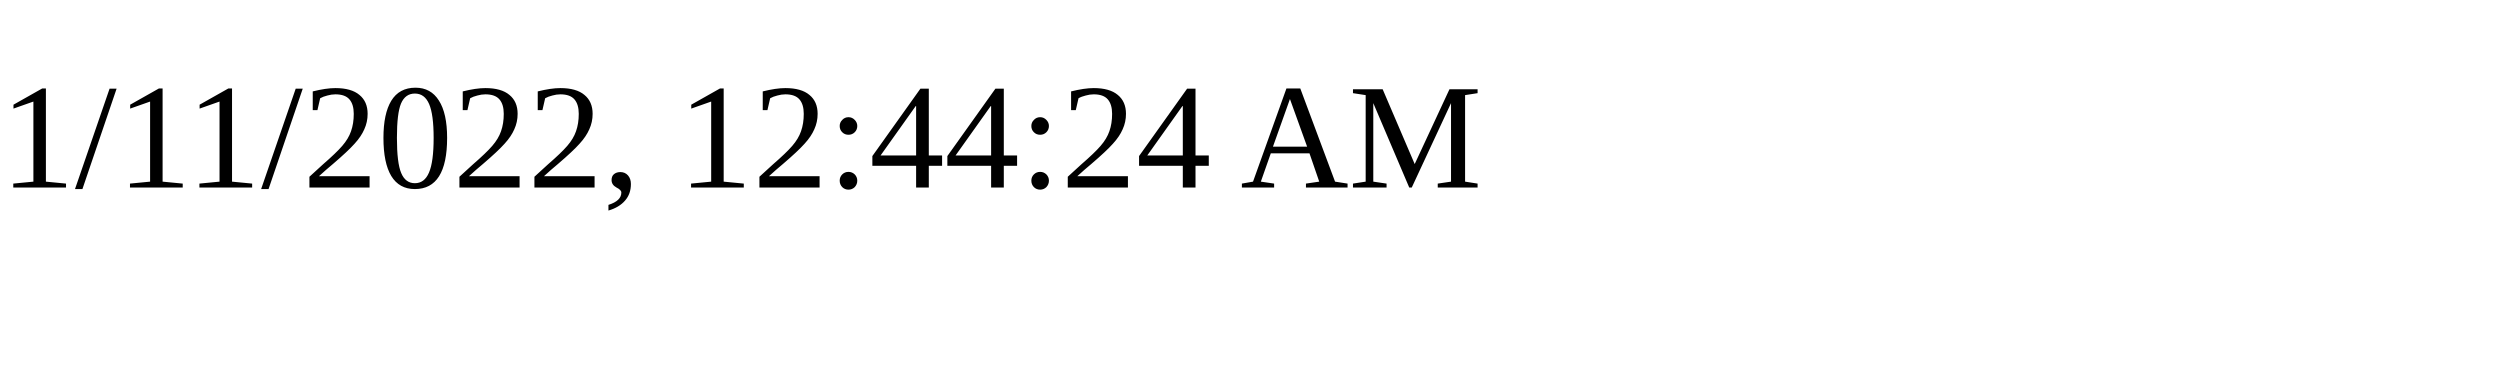
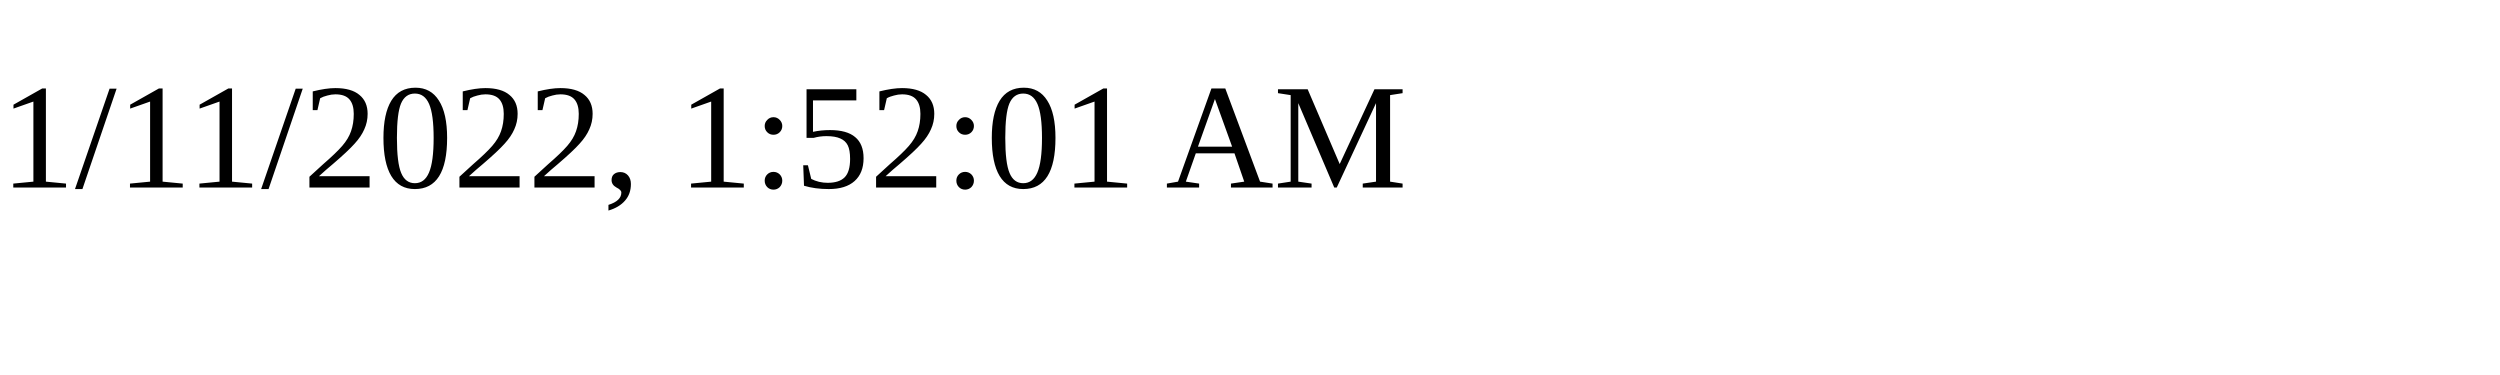
<svg xmlns="http://www.w3.org/2000/svg" height="30" width="200">
-   <text x="0" y="15">1/11/2022, 12:44:24 AM</text>
+   <text x="0" y="15">1/11/2022, 1:52:01 AM</text>
</svg>
